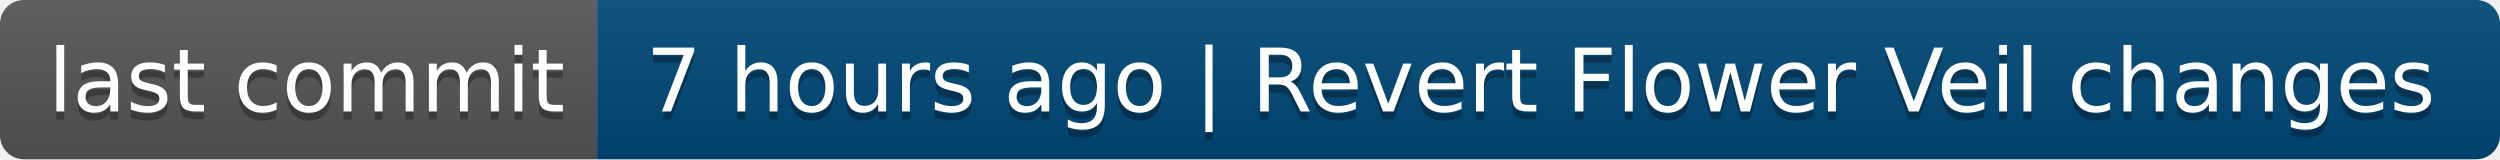
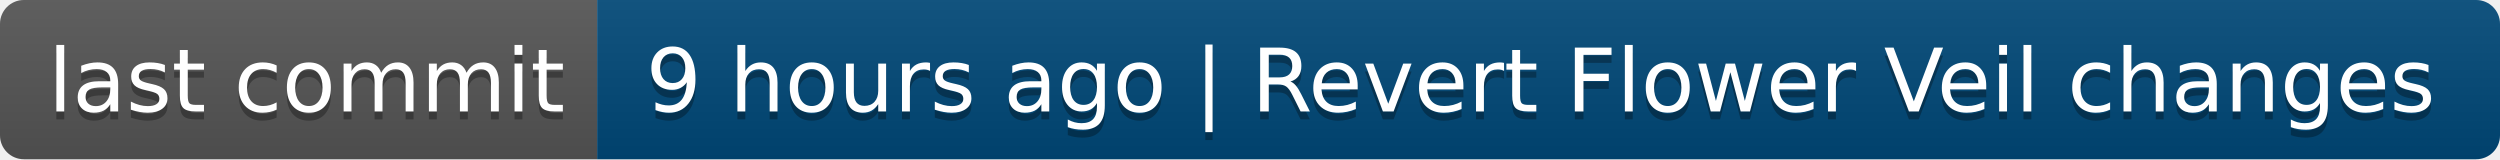
- <svg xmlns="http://www.w3.org/2000/svg" width="314" height="20" role="img" aria-label="last commit: 7 hours ago | Revert Flower Veil changes">
+ <svg xmlns="http://www.w3.org/2000/svg" width="314" height="20" role="img" aria-label="last commit: 9 hours ago | Revert Flower Veil changes">
  <linearGradient id="s" x2="0" y2="100%">
    <stop offset="0" stop-color="#bbb" stop-opacity=".1" />
    <stop offset="1" stop-opacity=".1" />
  </linearGradient>
  <clipPath id="r">
    <rect width="314" height="20" rx="3" fill="#fff" />
  </clipPath>
  <g clip-path="url(#r)">
    <rect width="75" height="20" fill="#555" />
    <rect x="75" width="239" height="20" fill="#004878" />
    <rect width="314" height="20" fill="url(#s)" />
  </g>
  <g fill="#fff" text-anchor="middle" font-family="Verdana,Geneva,DejaVu Sans,sans-serif" text-rendering="geometricPrecision" font-size="110">
    <text aria-hidden="true" x="385" y="150" fill="#010101" fill-opacity=".3" transform="scale(.1)" textLength="650">last commit</text>
    <text x="385" y="140" transform="scale(.1)" fill="#fff" textLength="650">last commit</text>
-     <text aria-hidden="true" x="1935" y="150" fill="#010101" fill-opacity=".3" transform="scale(.1)" textLength="2290">7 hours ago | Revert Flower Veil changes</text>
-     <text x="1935" y="140" transform="scale(.1)" fill="#fff" textLength="2290">7 hours ago | Revert Flower Veil changes</text>
+     <text aria-hidden="true" x="1935" y="150" fill="#010101" fill-opacity=".3" transform="scale(.1)" textLength="2290">9 hours ago | Revert Flower Veil changes</text>
+     <text x="1935" y="140" transform="scale(.1)" fill="#fff" textLength="2290">9 hours ago | Revert Flower Veil changes</text>
  </g>
</svg>
